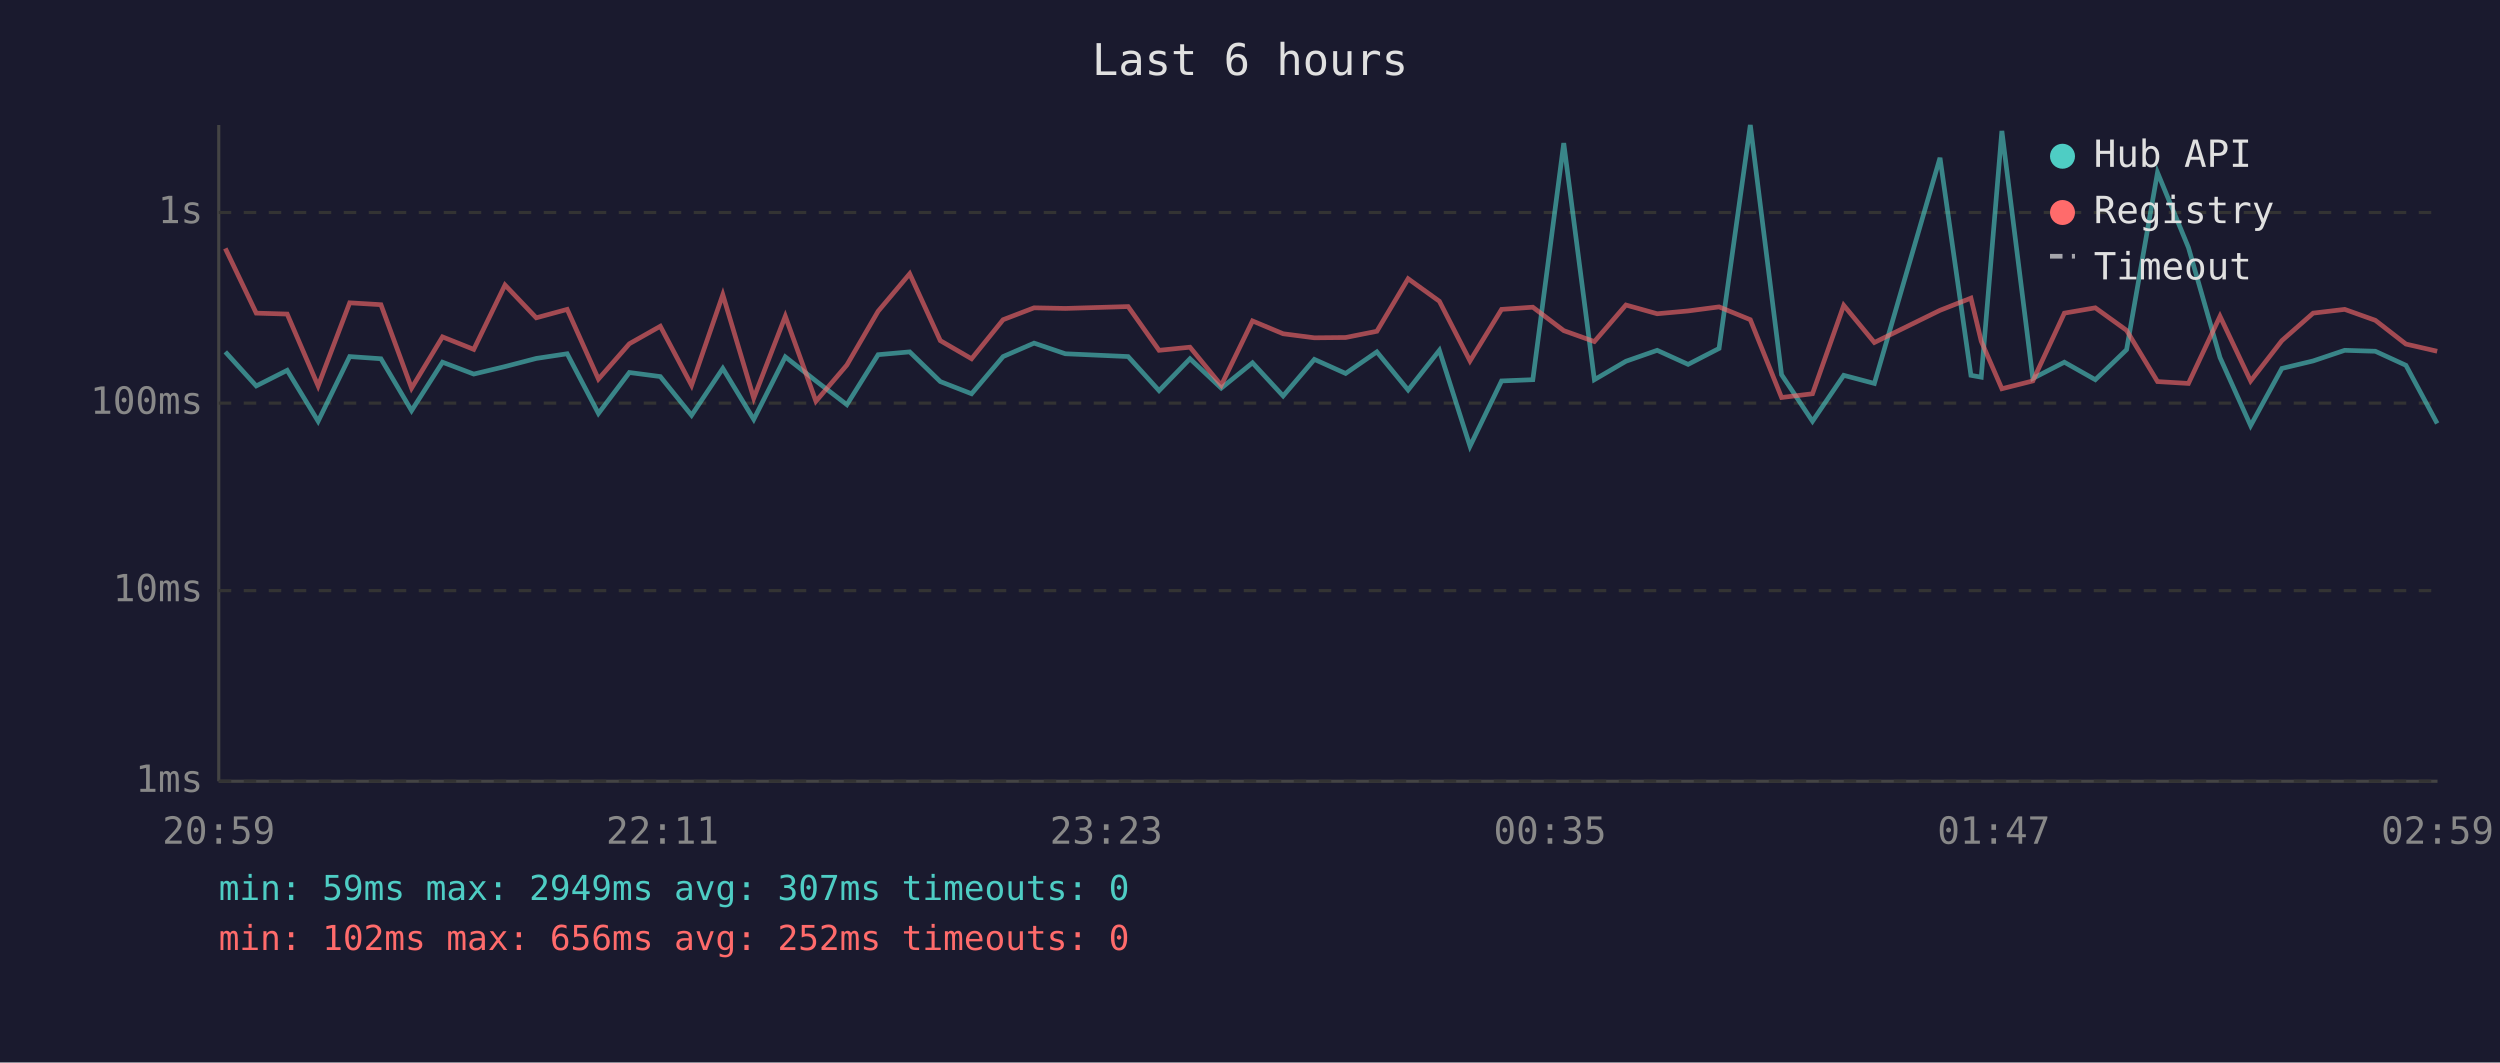
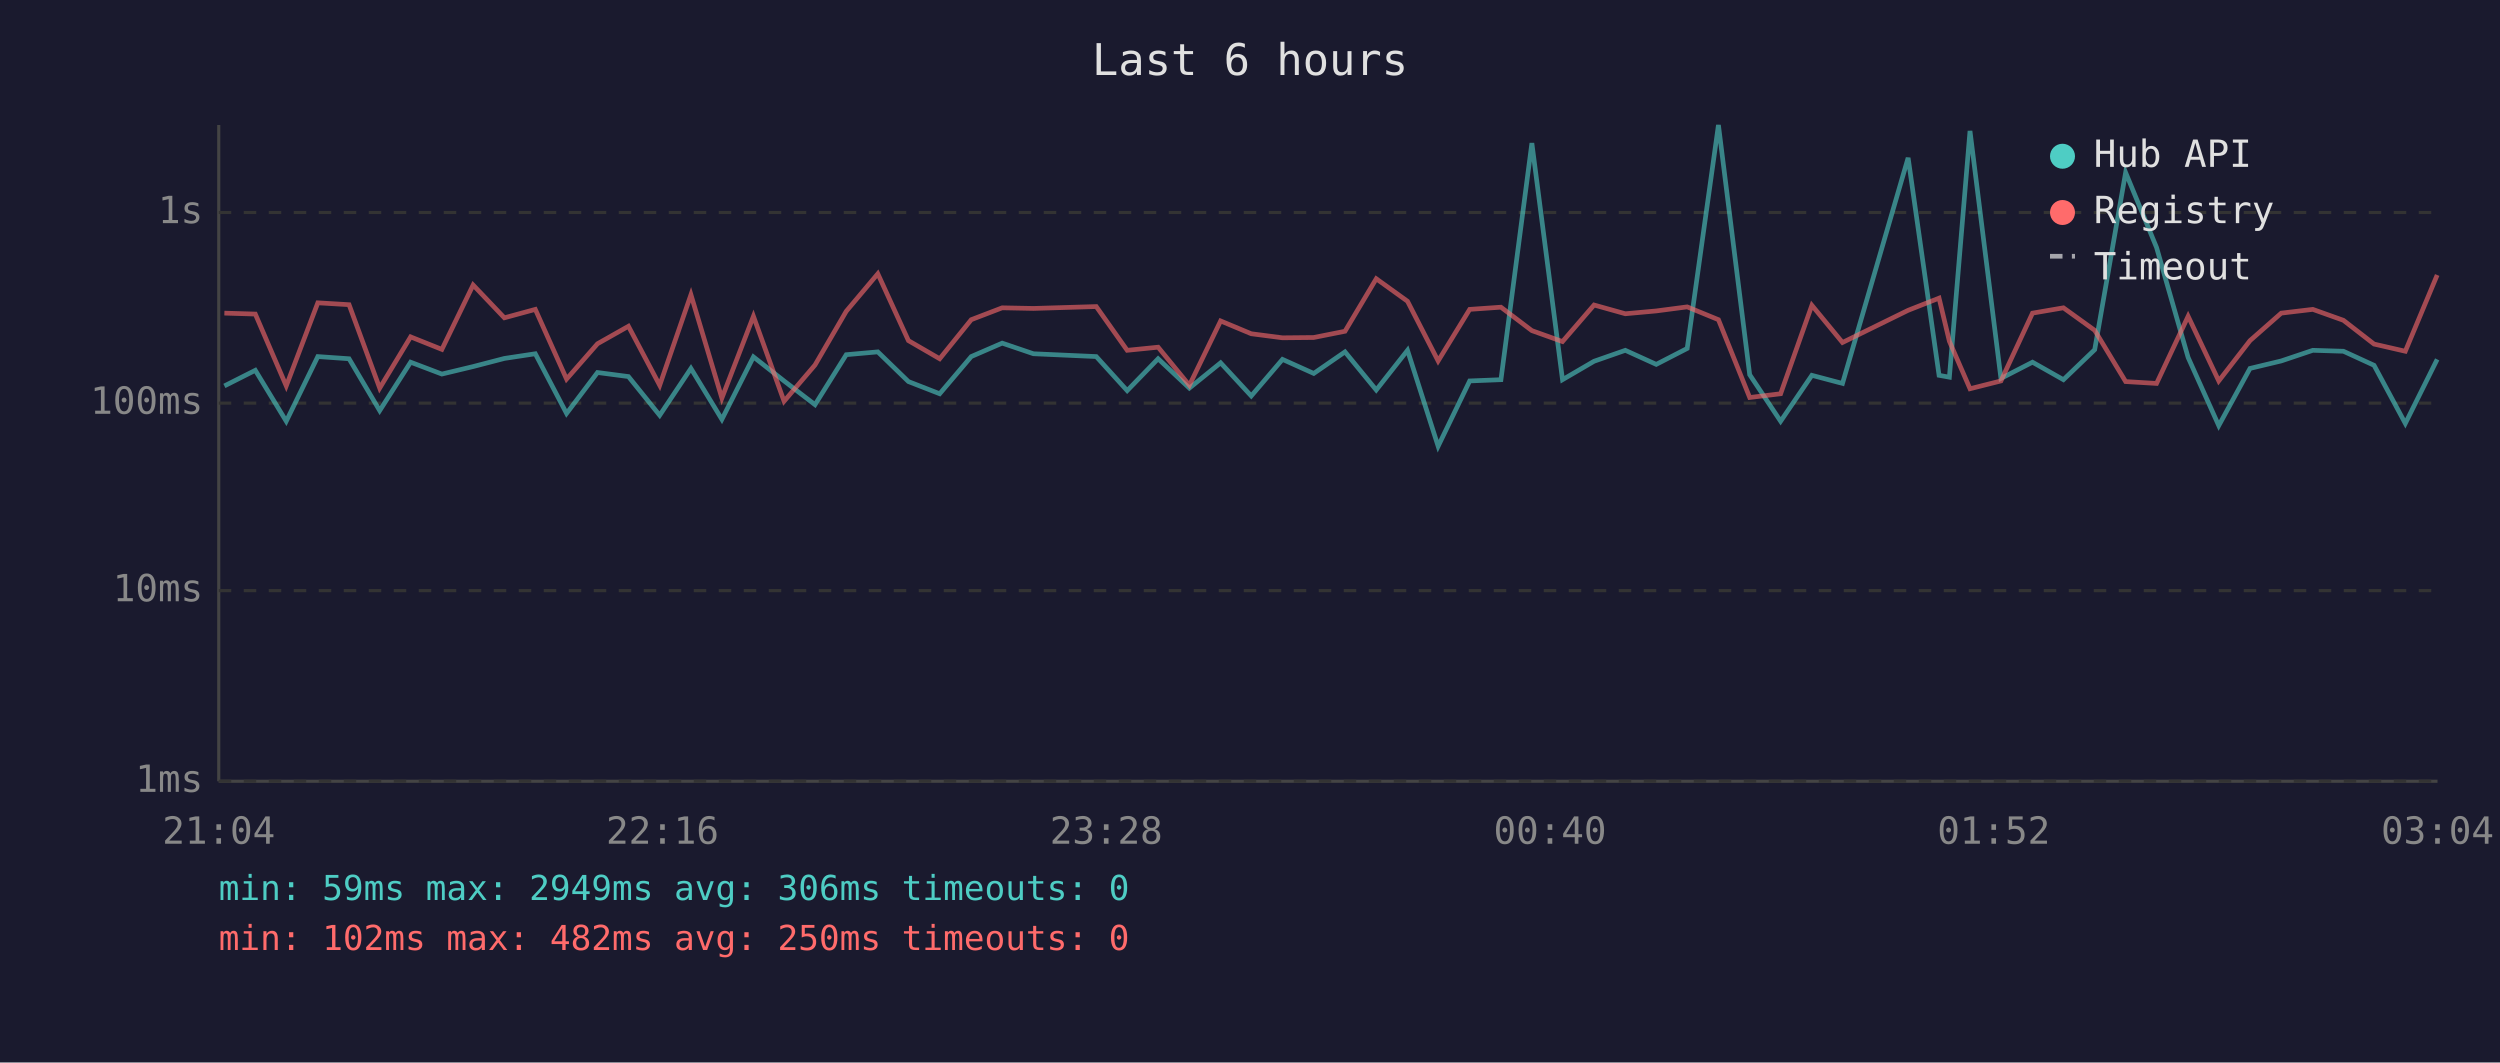
<svg xmlns="http://www.w3.org/2000/svg" viewBox="0 0 800 340" font-family="monospace" font-size="12">
  <rect width="800" height="340" fill="#1a1a2e" />
  <text x="400" y="24" fill="#e0e0e0" font-size="14" text-anchor="middle">Last 6 hours</text>
  <line x1="70" y1="40" x2="70" y2="250" stroke="#444" stroke-width="1" />
  <line x1="70" y1="250" x2="780" y2="250" stroke="#444" stroke-width="1" />
  <line x1="70" y1="250" x2="780" y2="250" stroke="#333" stroke-width="1" stroke-dasharray="4" />
  <text x="65" y="250" fill="#888" text-anchor="end" dominant-baseline="middle">1ms</text>
  <line x1="70" y1="189" x2="780" y2="189" stroke="#333" stroke-width="1" stroke-dasharray="4" />
  <text x="65" y="189" fill="#888" text-anchor="end" dominant-baseline="middle">10ms</text>
  <line x1="70" y1="129" x2="780" y2="129" stroke="#333" stroke-width="1" stroke-dasharray="4" />
  <text x="65" y="129" fill="#888" text-anchor="end" dominant-baseline="middle">100ms</text>
  <line x1="70" y1="68" x2="780" y2="68" stroke="#333" stroke-width="1" stroke-dasharray="4" />
  <text x="65" y="68" fill="#888" text-anchor="end" dominant-baseline="middle">1s</text>
-   <text x="70" y="270" fill="#888" text-anchor="middle">20:59</text>
-   <text x="212" y="270" fill="#888" text-anchor="middle">22:11</text>
-   <text x="354" y="270" fill="#888" text-anchor="middle">23:23</text>
-   <text x="496" y="270" fill="#888" text-anchor="middle">00:35</text>
-   <text x="638" y="270" fill="#888" text-anchor="middle">01:47</text>
-   <text x="780" y="270" fill="#888" text-anchor="middle">02:59</text>
-   <polyline points="72.1,112.6 82.0,123.5 91.9,118.5 101.8,134.8 111.9,114.1 121.9,114.8 131.7,131.4 141.6,115.9 151.6,119.7 161.6,117.3 171.6,114.7 181.5,113.2 191.5,132.3 201.4,119.2 211.3,120.5 221.3,132.9 231.3,117.9 241.2,134.2 251.3,114.2 261.1,121.9 271.0,129.5 281.0,113.5 291.1,112.6 300.9,122.1 310.9,126.0 321.0,114.1 330.9,109.8 340.9,113.2 361.0,114.1 370.9,125.0 380.8,114.8 390.8,124.2 400.8,116.1 410.6,126.7 420.6,115.0 430.6,119.5 440.6,112.6 450.6,124.8 460.6,112.1 470.4,142.8 480.5,121.9 490.5,121.5 500.4,45.8 510.2,121.5 520.3,115.6 530.3,112.1 540.2,116.6 550.1,111.5 560.1,40.0 570.1,119.9 580.0,134.8 590.0,120.1 599.8,122.7 620.8,50.5 630.7,120.1 634.0,120.7 640.6,41.9 650.5,121.1 660.6,115.9 670.5,121.5 680.5,111.9 690.4,55.2 700.3,79.2 710.4,114.4 720.2,136.2 730.2,117.9 740.2,115.5 750.3,112.1 760.1,112.4 769.9,116.9 779.9,135.5" fill="none" stroke="#4ecdc4" stroke-width="1.5" opacity="0.6" />
-   <polyline points="72.1,79.5 82.0,100.2 91.9,100.5 101.8,123.5 111.9,96.9 121.9,97.5 131.7,124.2 141.6,107.8 151.6,111.8 161.6,91.2 171.6,101.7 181.5,99.0 191.5,121.3 201.4,110.0 211.3,104.4 221.3,123.3 231.3,94.3 241.2,127.4 251.3,101.2 261.1,128.4 271.0,116.8 281.0,99.6 291.1,87.6 300.9,109.0 310.9,114.8 321.0,102.3 330.9,98.5 340.9,98.7 361.0,98.1 370.9,112.1 380.8,111.1 390.8,123.3 400.8,102.7 410.6,106.8 420.6,108.1 430.6,108.0 440.6,106.0 450.6,89.2 460.6,96.4 470.4,115.5 480.5,99.0 490.5,98.3 500.4,105.8 510.2,109.3 520.3,97.6 530.3,100.4 540.2,99.5 550.1,98.2 560.1,102.3 570.1,127.2 580.0,126.0 590.0,97.7 599.8,109.6 620.8,99.3 630.7,95.4 634.0,109.2 640.6,124.4 650.5,121.9 660.6,100.2 670.5,98.5 680.5,105.7 690.4,122.1 700.3,122.7 710.4,101.2 720.2,121.9 730.2,109.0 740.2,100.2 750.3,99.0 760.1,102.5 769.9,110.1 779.9,112.4" fill="none" stroke="#ff6b6b" stroke-width="1.5" opacity="0.6" />
+   <text x="70" y="270" fill="#888" text-anchor="middle">21:04</text>
+   <text x="212" y="270" fill="#888" text-anchor="middle">22:16</text>
+   <text x="354" y="270" fill="#888" text-anchor="middle">23:28</text>
+   <text x="496" y="270" fill="#888" text-anchor="middle">00:40</text>
+   <text x="638" y="270" fill="#888" text-anchor="middle">01:52</text>
+   <text x="780" y="270" fill="#888" text-anchor="middle">03:04</text>
+   <polyline points="71.8,123.5 81.7,118.5 91.6,134.8 101.7,114.1 111.7,114.8 121.5,131.4 131.4,115.9 141.4,119.7 151.4,117.3 161.4,114.7 171.3,113.2 181.3,132.3 191.2,119.2 201.1,120.5 211.1,132.9 221.1,117.9 231.0,134.2 241.1,114.2 250.9,121.9 260.8,129.5 270.8,113.5 280.9,112.6 290.7,122.1 300.7,126.0 310.8,114.1 320.7,109.8 330.7,113.2 350.8,114.1 360.7,125.0 370.6,114.8 380.6,124.2 390.6,116.1 400.4,126.7 410.4,115.0 420.4,119.5 430.4,112.6 440.4,124.8 450.4,112.1 460.2,142.8 470.3,121.9 480.3,121.5 490.2,45.8 500.0,121.5 510.1,115.6 520.1,112.1 530.0,116.6 539.9,111.5 549.9,40.0 559.9,119.9 569.8,134.8 579.8,120.1 589.6,122.7 610.6,50.5 620.5,120.1 623.8,120.7 630.4,41.9 640.3,121.1 650.4,115.9 660.3,121.5 670.3,111.9 680.2,55.2 690.1,79.2 700.2,114.4 710.0,136.2 720.0,117.9 730.0,115.5 740.1,112.1 749.9,112.4 759.7,116.9 769.7,135.5 779.9,115.0" fill="none" stroke="#4ecdc4" stroke-width="1.5" opacity="0.6" />
+   <polyline points="71.8,100.2 81.7,100.5 91.6,123.5 101.7,96.9 111.7,97.5 121.5,124.2 131.4,107.8 141.4,111.8 151.4,91.2 161.4,101.7 171.3,99.0 181.3,121.3 191.2,110.0 201.1,104.4 211.1,123.3 221.1,94.3 231.0,127.4 241.1,101.2 250.9,128.4 260.8,116.8 270.8,99.6 280.9,87.6 290.7,109.0 300.7,114.8 310.8,102.3 320.7,98.5 330.7,98.7 350.8,98.1 360.7,112.1 370.6,111.1 380.6,123.3 390.6,102.7 400.4,106.8 410.4,108.1 420.4,108.0 430.4,106.0 440.4,89.2 450.4,96.4 460.2,115.5 470.3,99.0 480.3,98.3 490.2,105.8 500.0,109.3 510.1,97.6 520.1,100.4 530.0,99.5 539.9,98.2 549.9,102.3 559.9,127.2 569.8,126.0 579.8,97.7 589.6,109.6 610.6,99.3 620.5,95.4 623.8,109.2 630.4,124.4 640.3,121.9 650.4,100.2 660.3,98.5 670.3,105.7 680.2,122.1 690.1,122.7 700.2,101.2 710.0,121.9 720.0,109.0 730.0,100.2 740.1,99.0 749.9,102.5 759.7,110.1 769.7,112.4 779.9,88.0" fill="none" stroke="#ff6b6b" stroke-width="1.5" opacity="0.6" />
  <circle cx="660" cy="50" r="4" fill="#4ecdc4" />
  <text x="670" y="50" fill="#e0e0e0" dominant-baseline="middle">Hub API</text>
  <circle cx="660" cy="68" r="4" fill="#ff6b6b" />
  <text x="670" y="68" fill="#e0e0e0" dominant-baseline="middle">Registry</text>
  <line x1="656" y1="82" x2="664" y2="82" stroke="#e0e0e0" stroke-width="1.5" stroke-dasharray="4,3" opacity="0.7" />
  <text x="670" y="86" fill="#e0e0e0" dominant-baseline="middle">Timeout</text>
-   <text x="70" y="288" fill="#4ecdc4" font-size="11">min: 59ms  max: 2949ms  avg: 307ms  timeouts: 0</text>
-   <text x="70" y="304" fill="#ff6b6b" font-size="11">min: 102ms  max: 656ms  avg: 252ms  timeouts: 0</text>
+   <text x="70" y="288" fill="#4ecdc4" font-size="11">min: 59ms  max: 2949ms  avg: 306ms  timeouts: 0</text>
+   <text x="70" y="304" fill="#ff6b6b" font-size="11">min: 102ms  max: 482ms  avg: 250ms  timeouts: 0</text>
</svg>
